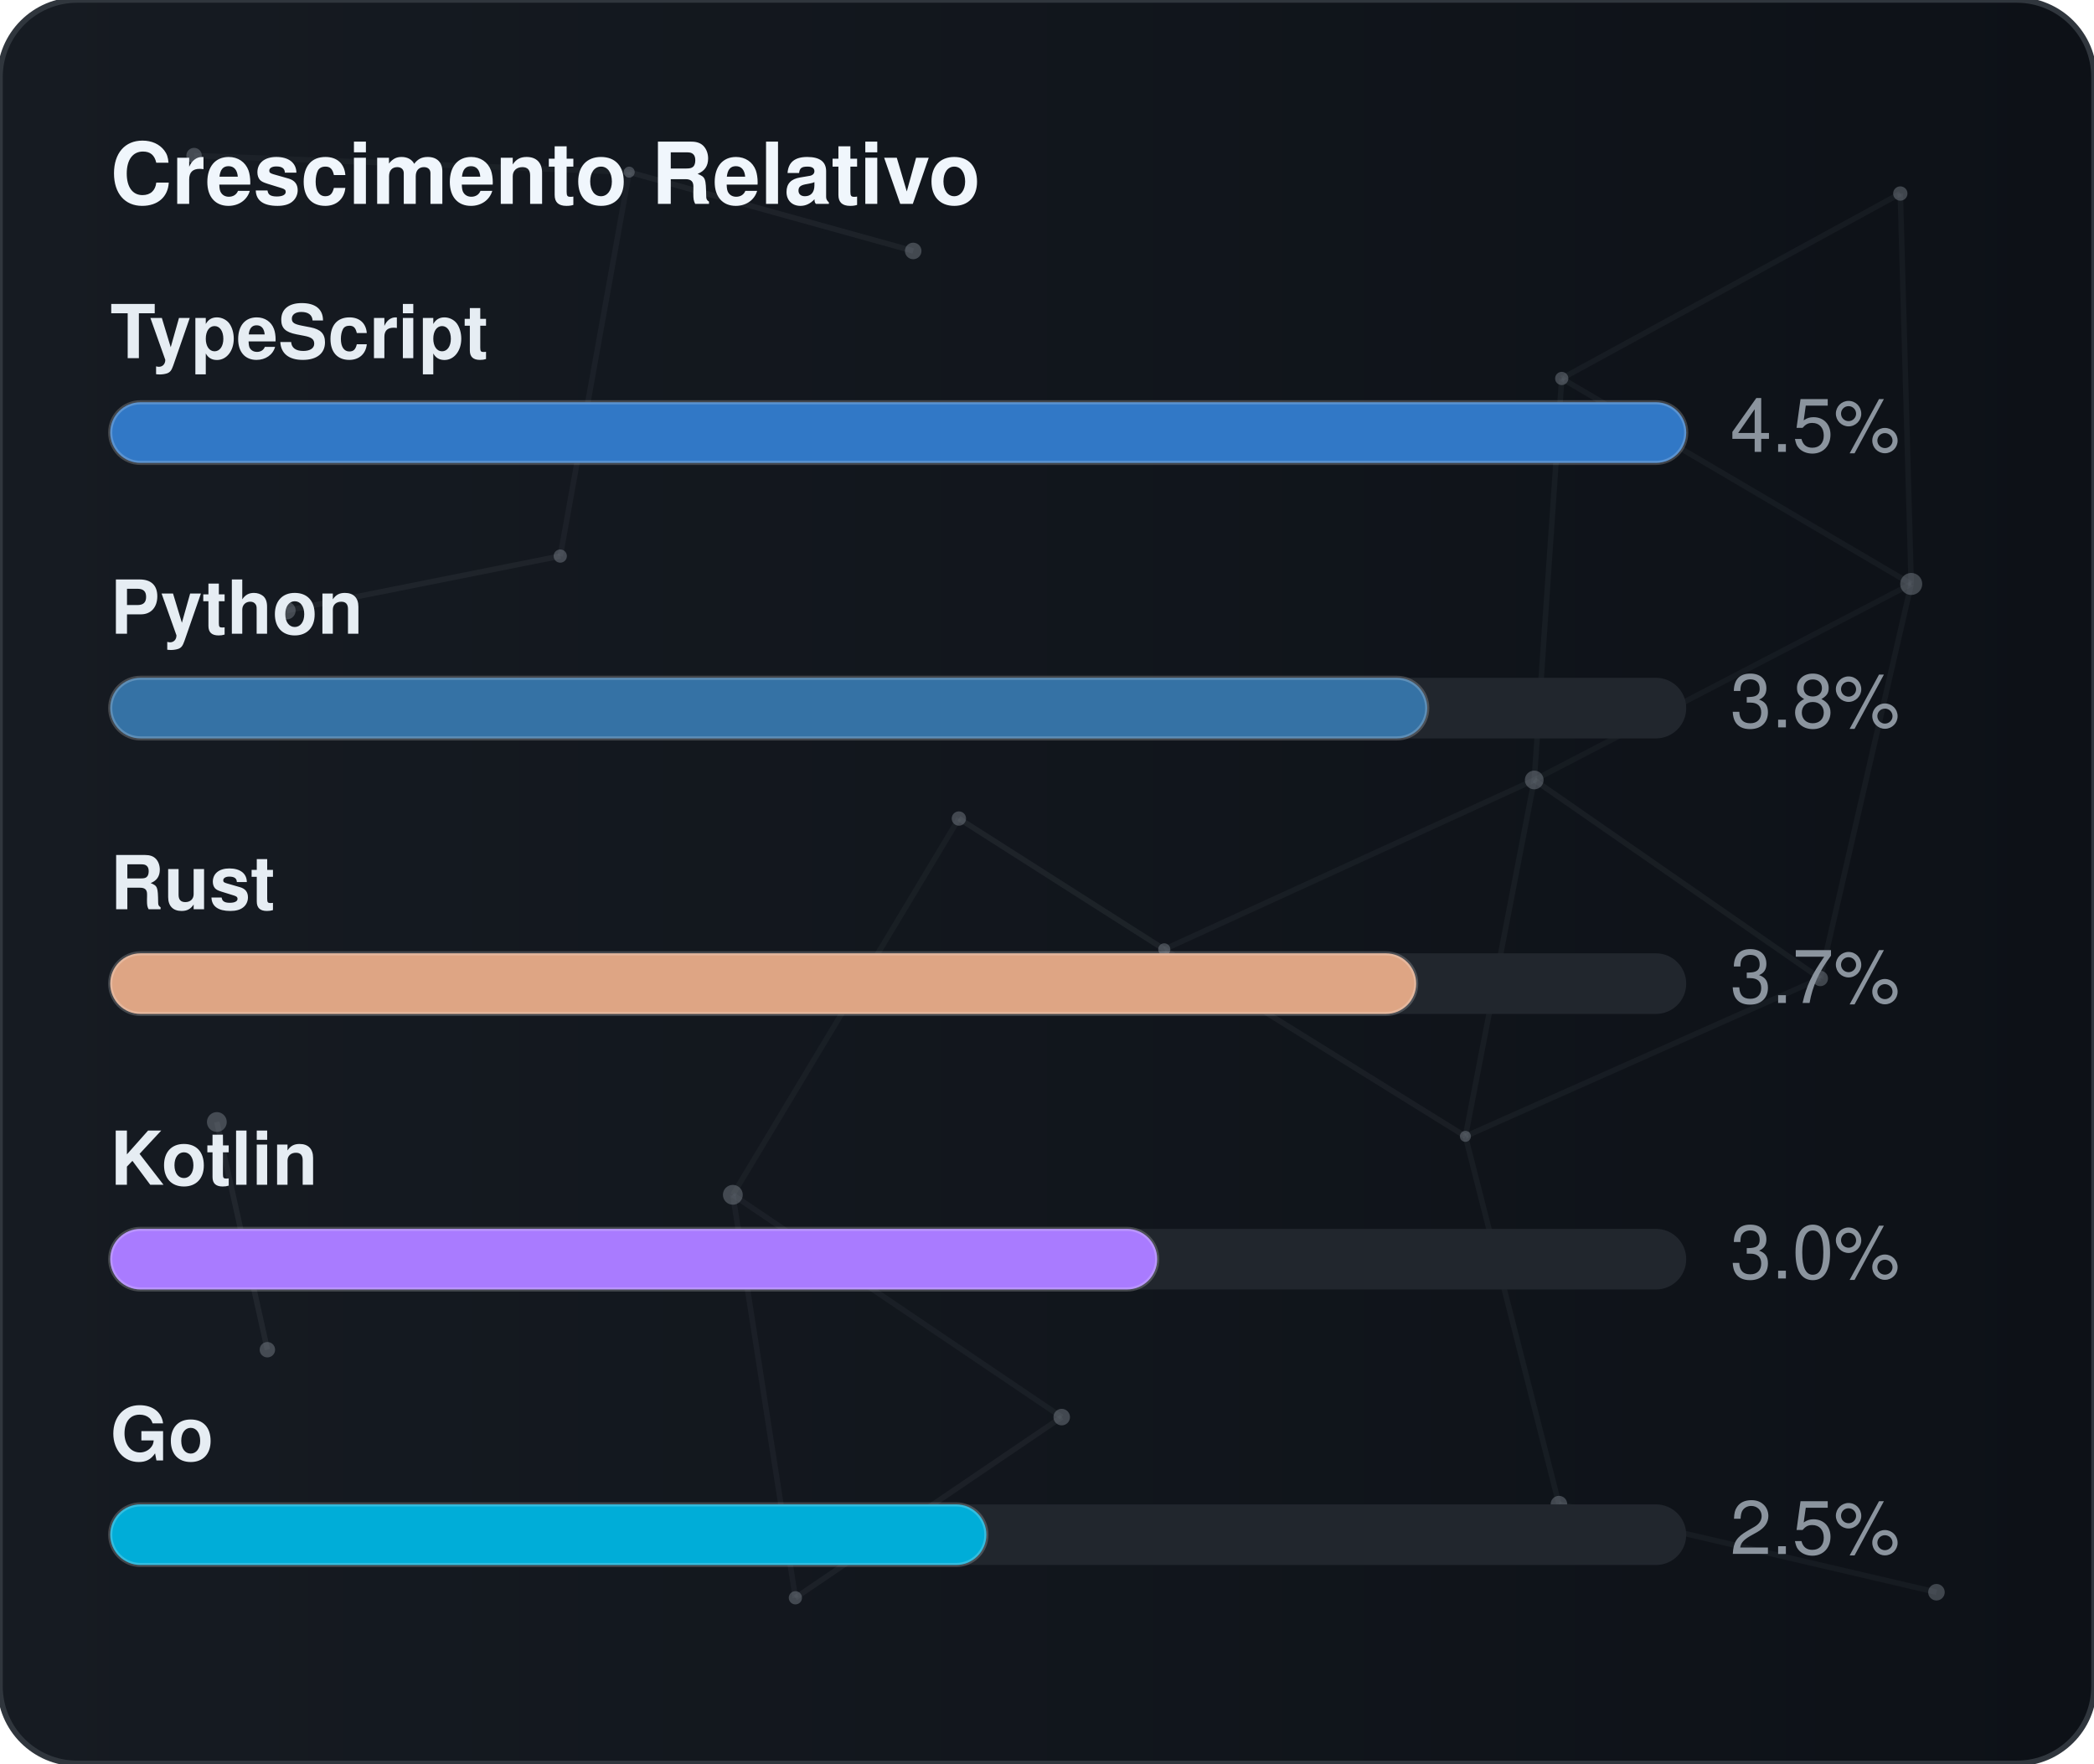
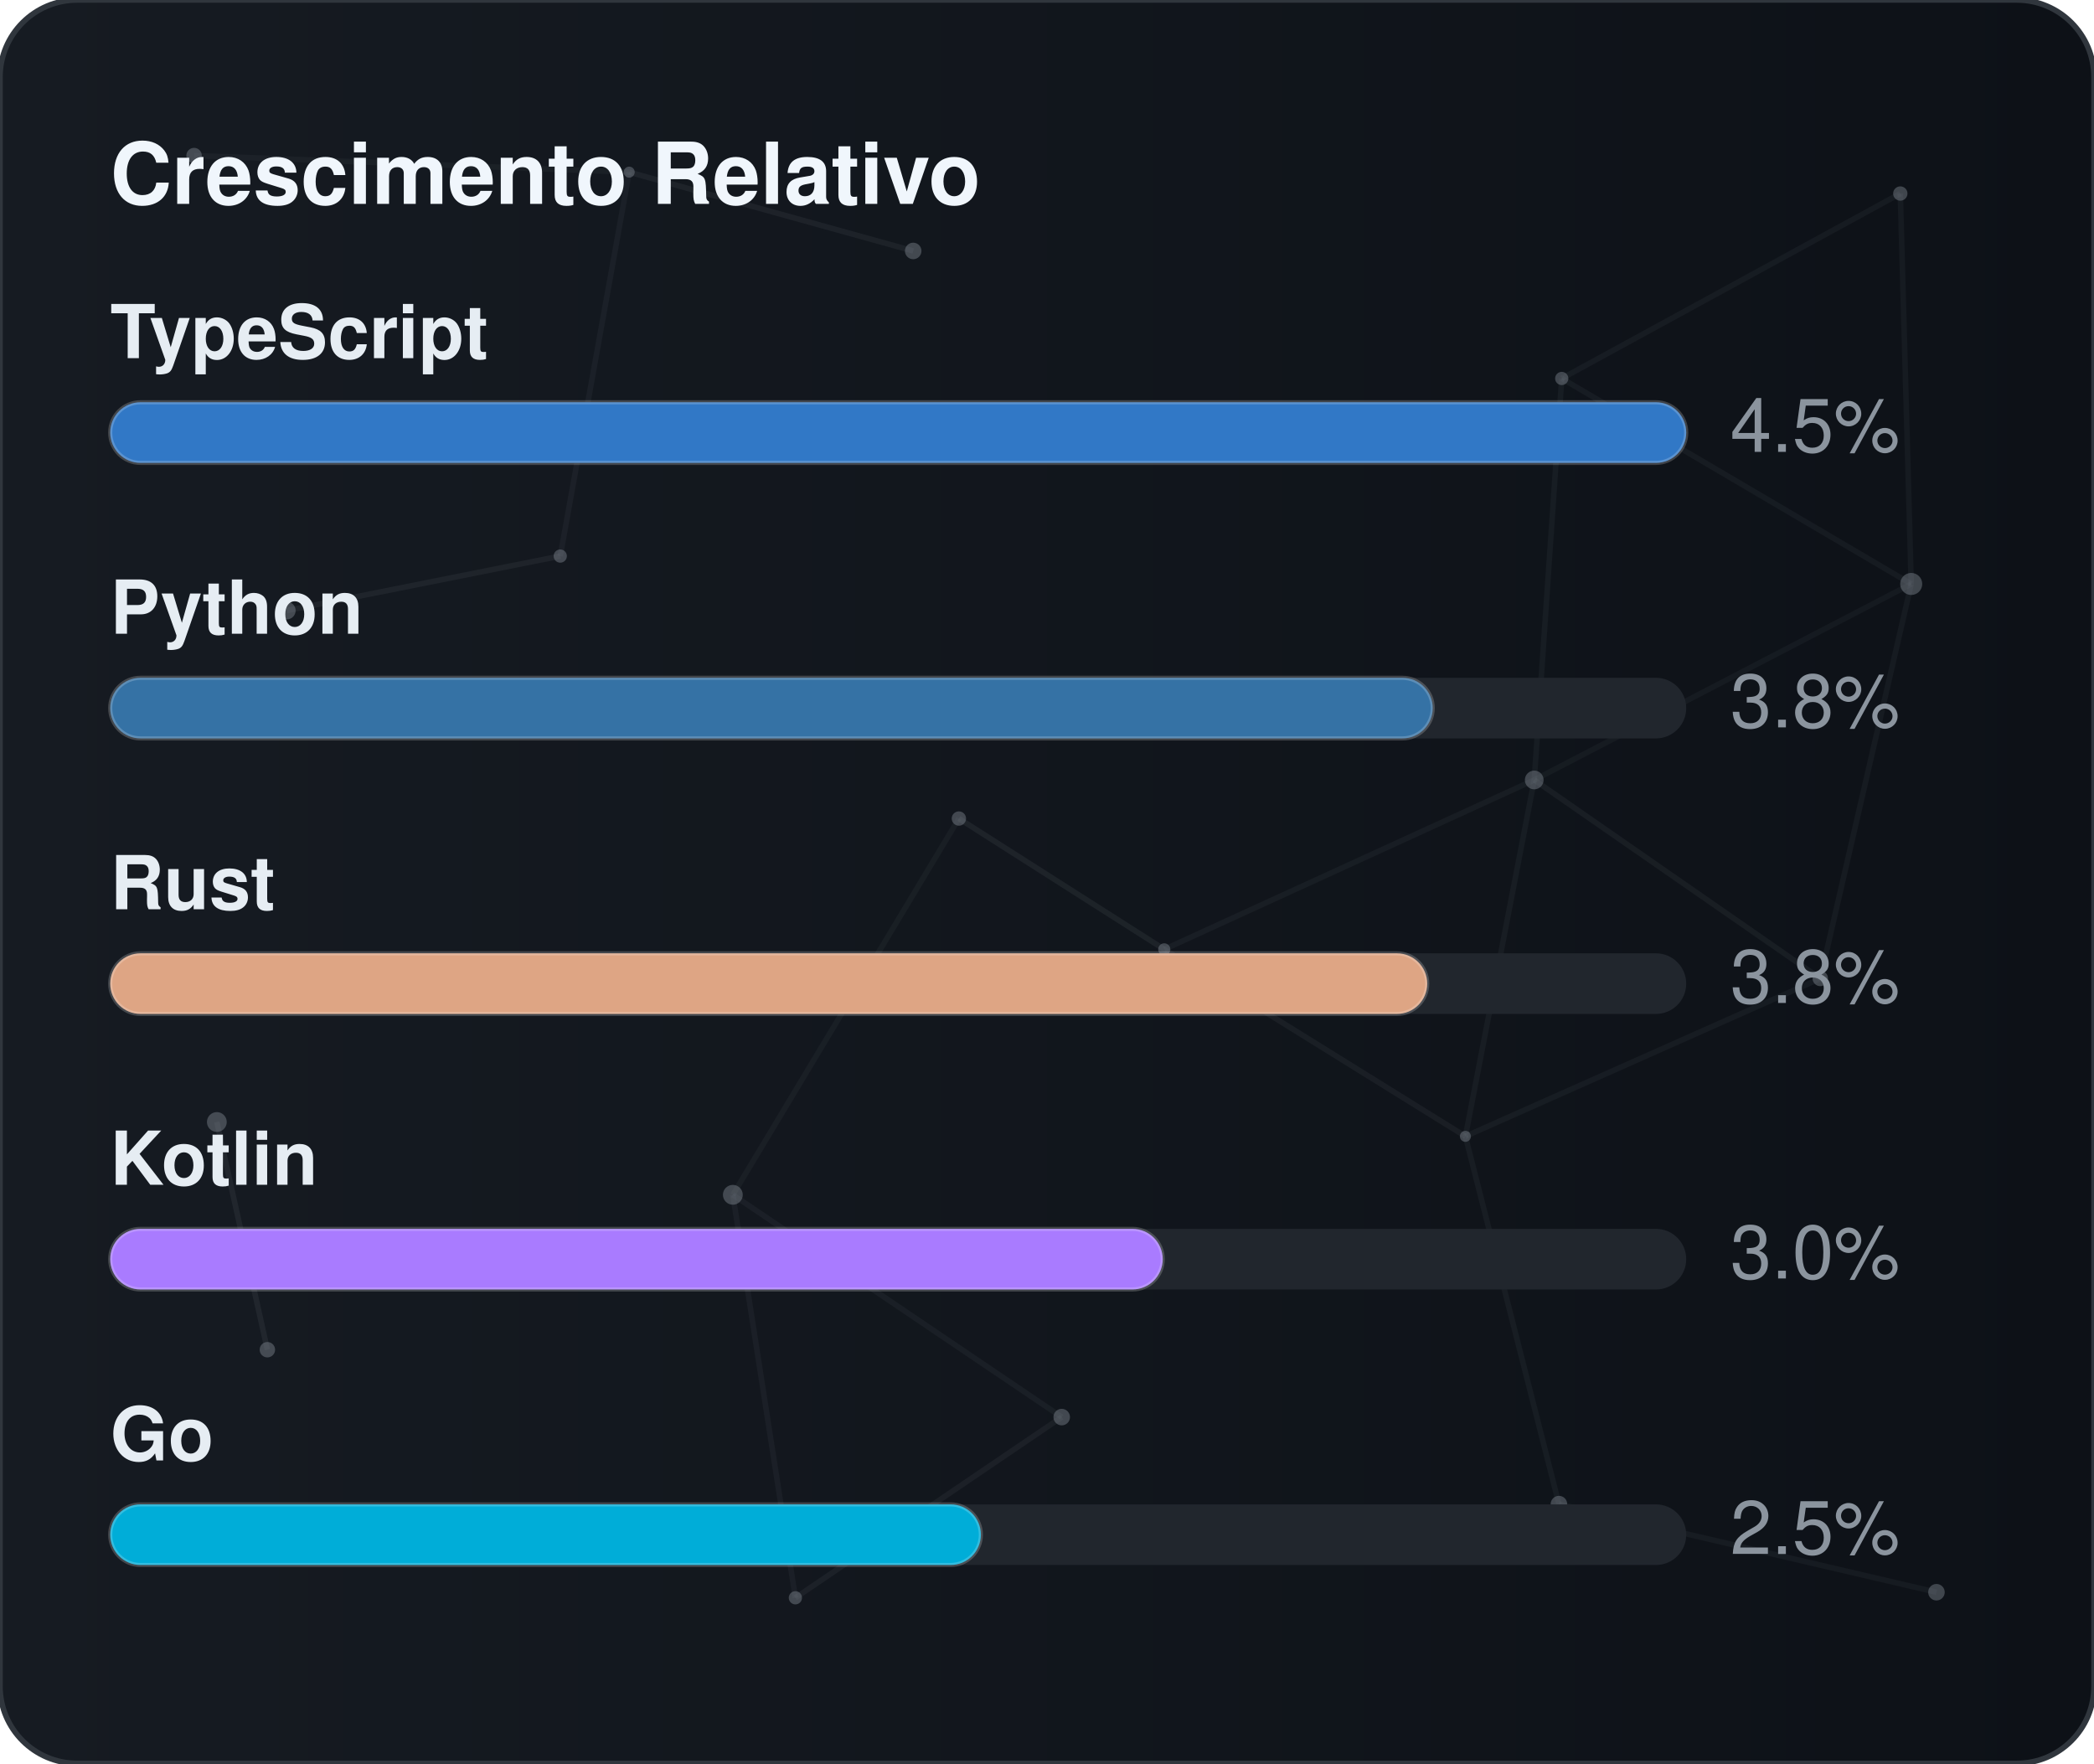
<svg xmlns="http://www.w3.org/2000/svg" width="380" height="320" viewBox="0 0 380 320" role="img" aria-label="Crescimento Relativo">
  <defs>
    <linearGradient id="gradGithubGrowth" x1="0%" y1="0%" x2="100%" y2="0%">
      <stop offset="0%" stop-color="#161b22" />
      <stop offset="100%" stop-color="#0d1117" />
    </linearGradient>
    <clipPath id="cardClipgradGithubGrowth">
      <rect x="0" y="0" width="380" height="320" rx="14" />
    </clipPath>
  </defs>
  <style>
    text { font-family: -apple-system, BlinkMacSystemFont, "Segoe UI", Helvetica, Arial, sans-serif; font-size: 13.5px; }
    .card { fill: url(#gradGithubGrowth); stroke: #30363d; stroke-width: 1; }
    .title { fill: #f0f6fc; font-weight: 700; font-size: 15.5px; }
    .lbl { fill: #e6edf3; font-weight: 600; }
    .val { fill: #8b949e; }
    .track { fill: #21262d; }
    .bar { stroke: rgba(255,255,255,0.2); stroke-width: 0.75; }
  </style>
  <rect x="0" y="0" width="380" height="320" rx="14" class="card" />
  <g clip-path="url(#cardClipgradGithubGrowth)">
    <line x1="35.22" y1="28.23" x2="114.18" y2="31.24" stroke="#8b949e" stroke-width="1" opacity="0.06">
      <animate attributeName="x1" values="35.22;35.39;35.22" dur="9.6s" repeatCount="indefinite" />
      <animate attributeName="y1" values="28.23;26.86;28.23" dur="11.5s" repeatCount="indefinite" />
      <animate attributeName="x2" values="114.18;107.41;114.18" dur="10.9s" repeatCount="indefinite" />
      <animate attributeName="y2" values="31.24;28.12;31.24" dur="13.1s" repeatCount="indefinite" />
    </line>
    <line x1="114.18" y1="31.24" x2="165.72" y2="45.54" stroke="#8b949e" stroke-width="1" opacity="0.09">
      <animate attributeName="x1" values="114.18;107.41;114.18" dur="10.9s" repeatCount="indefinite" />
      <animate attributeName="y1" values="31.24;28.12;31.24" dur="13.1s" repeatCount="indefinite" />
      <animate attributeName="x2" values="165.72;156.65;165.72" dur="7.7s" repeatCount="indefinite" />
      <animate attributeName="y2" values="45.54;47.56;45.54" dur="9.2s" repeatCount="indefinite" />
    </line>
    <line x1="114.18" y1="31.24" x2="101.67" y2="100.91" stroke="#8b949e" stroke-width="1" opacity="0.07">
      <animate attributeName="x1" values="114.18;107.41;114.18" dur="10.9s" repeatCount="indefinite" />
      <animate attributeName="y1" values="31.24;28.12;31.24" dur="13.1s" repeatCount="indefinite" />
      <animate attributeName="x2" values="101.67;109.76;101.67" dur="6.4s" repeatCount="indefinite" />
      <animate attributeName="y2" values="100.91;94.52;100.91" dur="7.6s" repeatCount="indefinite" />
    </line>
    <line x1="283.41" y1="68.68" x2="344.85" y2="35.12" stroke="#8b949e" stroke-width="1" opacity="0.07">
      <animate attributeName="x1" values="283.41;282.83;283.41" dur="12.0s" repeatCount="indefinite" />
      <animate attributeName="y1" values="68.68;66.16;68.68" dur="14.4s" repeatCount="indefinite" />
      <animate attributeName="x2" values="344.85;343.1;344.85" dur="9.8s" repeatCount="indefinite" />
      <animate attributeName="y2" values="35.12;30.36;35.12" dur="11.8s" repeatCount="indefinite" />
    </line>
    <line x1="283.41" y1="68.68" x2="278.42" y2="141.54" stroke="#8b949e" stroke-width="1" opacity="0.07">
      <animate attributeName="x1" values="283.41;282.83;283.41" dur="12.0s" repeatCount="indefinite" />
      <animate attributeName="y1" values="68.68;66.16;68.68" dur="14.4s" repeatCount="indefinite" />
      <animate attributeName="x2" values="278.42;271.97;278.42" dur="6.3s" repeatCount="indefinite" />
      <animate attributeName="y2" values="141.54;140.88;141.54" dur="7.5s" repeatCount="indefinite" />
    </line>
    <line x1="283.41" y1="68.68" x2="346.83" y2="105.97" stroke="#8b949e" stroke-width="1" opacity="0.07">
      <animate attributeName="x1" values="283.41;282.83;283.41" dur="12.0s" repeatCount="indefinite" />
      <animate attributeName="y1" values="68.68;66.16;68.68" dur="14.4s" repeatCount="indefinite" />
      <animate attributeName="x2" values="346.83;354.74;346.83" dur="10.4s" repeatCount="indefinite" />
      <animate attributeName="y2" values="105.97;113.25;105.97" dur="12.5s" repeatCount="indefinite" />
    </line>
    <line x1="344.85" y1="35.12" x2="346.83" y2="105.97" stroke="#8b949e" stroke-width="1" opacity="0.07">
      <animate attributeName="x1" values="344.85;343.1;344.85" dur="9.8s" repeatCount="indefinite" />
      <animate attributeName="y1" values="35.12;30.36;35.12" dur="11.8s" repeatCount="indefinite" />
      <animate attributeName="x2" values="346.83;354.74;346.83" dur="10.4s" repeatCount="indefinite" />
      <animate attributeName="y2" values="105.97;113.25;105.97" dur="12.5s" repeatCount="indefinite" />
    </line>
    <line x1="52.05" y1="110.8" x2="101.67" y2="100.91" stroke="#8b949e" stroke-width="1" opacity="0.09">
      <animate attributeName="x1" values="52.05;49.17;52.05" dur="7.9s" repeatCount="indefinite" />
      <animate attributeName="y1" values="110.8;114.75;110.8" dur="9.5s" repeatCount="indefinite" />
      <animate attributeName="x2" values="101.67;109.76;101.67" dur="6.4s" repeatCount="indefinite" />
      <animate attributeName="y2" values="100.91;94.52;100.91" dur="7.6s" repeatCount="indefinite" />
    </line>
    <line x1="174.01" y1="148.54" x2="132.99" y2="216.82" stroke="#8b949e" stroke-width="1" opacity="0.06">
      <animate attributeName="x1" values="174.01;179.31;174.01" dur="7.4s" repeatCount="indefinite" />
      <animate attributeName="y1" values="148.54;150.39;148.54" dur="8.9s" repeatCount="indefinite" />
      <animate attributeName="x2" values="132.99;131.19;132.99" dur="9.7s" repeatCount="indefinite" />
      <animate attributeName="y2" values="216.82;223.91;216.82" dur="11.7s" repeatCount="indefinite" />
    </line>
    <line x1="174.01" y1="148.54" x2="211.28" y2="172.28" stroke="#8b949e" stroke-width="1" opacity="0.10">
      <animate attributeName="x1" values="174.01;179.31;174.01" dur="7.4s" repeatCount="indefinite" />
      <animate attributeName="y1" values="148.54;150.39;148.54" dur="8.9s" repeatCount="indefinite" />
      <animate attributeName="x2" values="211.28;207.15;211.28" dur="8.7s" repeatCount="indefinite" />
      <animate attributeName="y2" values="172.28;167.34;172.28" dur="10.4s" repeatCount="indefinite" />
    </line>
    <line x1="278.42" y1="141.54" x2="346.83" y2="105.97" stroke="#8b949e" stroke-width="1" opacity="0.06">
      <animate attributeName="x1" values="278.42;271.97;278.42" dur="6.3s" repeatCount="indefinite" />
      <animate attributeName="y1" values="141.54;140.88;141.54" dur="7.5s" repeatCount="indefinite" />
      <animate attributeName="x2" values="346.83;354.74;346.83" dur="10.4s" repeatCount="indefinite" />
      <animate attributeName="y2" values="105.97;113.25;105.97" dur="12.5s" repeatCount="indefinite" />
    </line>
    <line x1="278.42" y1="141.54" x2="211.28" y2="172.28" stroke="#8b949e" stroke-width="1" opacity="0.07">
      <animate attributeName="x1" values="278.42;271.97;278.42" dur="6.3s" repeatCount="indefinite" />
      <animate attributeName="y1" values="141.54;140.88;141.54" dur="7.5s" repeatCount="indefinite" />
      <animate attributeName="x2" values="211.28;207.15;211.28" dur="8.7s" repeatCount="indefinite" />
      <animate attributeName="y2" values="172.28;167.34;172.28" dur="10.4s" repeatCount="indefinite" />
    </line>
    <line x1="278.42" y1="141.54" x2="265.93" y2="206.21" stroke="#8b949e" stroke-width="1" opacity="0.07">
      <animate attributeName="x1" values="278.42;271.97;278.42" dur="6.3s" repeatCount="indefinite" />
      <animate attributeName="y1" values="141.54;140.88;141.54" dur="7.5s" repeatCount="indefinite" />
      <animate attributeName="x2" values="265.93;263.56;265.93" dur="8.0s" repeatCount="indefinite" />
      <animate attributeName="y2" values="206.21;213.6;206.21" dur="9.6s" repeatCount="indefinite" />
    </line>
    <line x1="278.42" y1="141.54" x2="330.33" y2="177.56" stroke="#8b949e" stroke-width="1" opacity="0.08">
      <animate attributeName="x1" values="278.42;271.97;278.42" dur="6.3s" repeatCount="indefinite" />
      <animate attributeName="y1" values="141.54;140.88;141.54" dur="7.5s" repeatCount="indefinite" />
      <animate attributeName="x2" values="330.33;321.23;330.33" dur="10.7s" repeatCount="indefinite" />
      <animate attributeName="y2" values="177.56;172.27;177.56" dur="12.8s" repeatCount="indefinite" />
    </line>
    <line x1="346.83" y1="105.97" x2="330.33" y2="177.56" stroke="#8b949e" stroke-width="1" opacity="0.07">
      <animate attributeName="x1" values="346.83;354.74;346.83" dur="10.4s" repeatCount="indefinite" />
      <animate attributeName="y1" values="105.97;113.25;105.97" dur="12.5s" repeatCount="indefinite" />
      <animate attributeName="x2" values="330.33;321.23;330.33" dur="10.7s" repeatCount="indefinite" />
      <animate attributeName="y2" values="177.56;172.27;177.56" dur="12.8s" repeatCount="indefinite" />
    </line>
    <line x1="39.35" y1="203.61" x2="48.52" y2="244.93" stroke="#8b949e" stroke-width="1" opacity="0.10">
      <animate attributeName="x1" values="39.35;29.72;39.35" dur="11.8s" repeatCount="indefinite" />
      <animate attributeName="y1" values="203.61;200.24;203.61" dur="14.2s" repeatCount="indefinite" />
      <animate attributeName="x2" values="48.52;44.33;48.52" dur="11.9s" repeatCount="indefinite" />
      <animate attributeName="y2" values="244.93;238.49;244.93" dur="14.3s" repeatCount="indefinite" />
    </line>
    <line x1="132.99" y1="216.82" x2="144.34" y2="289.95" stroke="#8b949e" stroke-width="1" opacity="0.07">
      <animate attributeName="x1" values="132.99;131.19;132.99" dur="9.7s" repeatCount="indefinite" />
      <animate attributeName="y1" values="216.82;223.91;216.82" dur="11.7s" repeatCount="indefinite" />
      <animate attributeName="x2" values="144.34;138.5;144.34" dur="6.3s" repeatCount="indefinite" />
      <animate attributeName="y2" values="289.95;282.9;289.95" dur="7.6s" repeatCount="indefinite" />
    </line>
    <line x1="132.99" y1="216.82" x2="192.67" y2="257.16" stroke="#8b949e" stroke-width="1" opacity="0.07">
      <animate attributeName="x1" values="132.99;131.19;132.99" dur="9.7s" repeatCount="indefinite" />
      <animate attributeName="y1" values="216.82;223.91;216.82" dur="11.7s" repeatCount="indefinite" />
      <animate attributeName="x2" values="192.67;196.2;192.67" dur="6.2s" repeatCount="indefinite" />
      <animate attributeName="y2" values="257.16;251.56;257.16" dur="7.5s" repeatCount="indefinite" />
    </line>
    <line x1="211.28" y1="172.28" x2="265.93" y2="206.21" stroke="#8b949e" stroke-width="1" opacity="0.08">
      <animate attributeName="x1" values="211.28;207.15;211.28" dur="8.7s" repeatCount="indefinite" />
      <animate attributeName="y1" values="172.28;167.34;172.28" dur="10.4s" repeatCount="indefinite" />
      <animate attributeName="x2" values="265.93;263.56;265.93" dur="8.0s" repeatCount="indefinite" />
      <animate attributeName="y2" values="206.21;213.6;206.21" dur="9.6s" repeatCount="indefinite" />
    </line>
    <line x1="265.93" y1="206.21" x2="330.33" y2="177.56" stroke="#8b949e" stroke-width="1" opacity="0.07">
      <animate attributeName="x1" values="265.93;263.56;265.93" dur="8.0s" repeatCount="indefinite" />
      <animate attributeName="y1" values="206.21;213.6;206.21" dur="9.6s" repeatCount="indefinite" />
      <animate attributeName="x2" values="330.33;321.23;330.33" dur="10.7s" repeatCount="indefinite" />
      <animate attributeName="y2" values="177.56;172.27;177.56" dur="12.8s" repeatCount="indefinite" />
    </line>
    <line x1="265.93" y1="206.21" x2="282.9" y2="272.95" stroke="#8b949e" stroke-width="1" opacity="0.07">
      <animate attributeName="x1" values="265.93;263.56;265.93" dur="8.0s" repeatCount="indefinite" />
      <animate attributeName="y1" values="206.21;213.6;206.21" dur="9.6s" repeatCount="indefinite" />
      <animate attributeName="x2" values="282.9;277.88;282.9" dur="6.7s" repeatCount="indefinite" />
      <animate attributeName="y2" values="272.95;280.91;272.95" dur="8.1s" repeatCount="indefinite" />
    </line>
    <line x1="144.34" y1="289.95" x2="192.67" y2="257.16" stroke="#8b949e" stroke-width="1" opacity="0.08">
      <animate attributeName="x1" values="144.34;138.5;144.34" dur="6.3s" repeatCount="indefinite" />
      <animate attributeName="y1" values="289.95;282.9;289.95" dur="7.6s" repeatCount="indefinite" />
      <animate attributeName="x2" values="192.67;196.2;192.67" dur="6.2s" repeatCount="indefinite" />
      <animate attributeName="y2" values="257.16;251.56;257.16" dur="7.5s" repeatCount="indefinite" />
    </line>
    <line x1="282.9" y1="272.95" x2="351.41" y2="288.94" stroke="#8b949e" stroke-width="1" opacity="0.07">
      <animate attributeName="x1" values="282.9;277.88;282.9" dur="6.7s" repeatCount="indefinite" />
      <animate attributeName="y1" values="272.95;280.91;272.95" dur="8.1s" repeatCount="indefinite" />
      <animate attributeName="x2" values="351.41;356.89;351.41" dur="11.9s" repeatCount="indefinite" />
      <animate attributeName="y2" values="288.94;287.49;288.94" dur="14.3s" repeatCount="indefinite" />
    </line>
    <circle cx="35.22" cy="28.23" r="1.4" fill="#8b949e" opacity="0.40">
      <animate attributeName="cx" values="35.22;35.39;35.22" dur="9.6s" repeatCount="indefinite" />
      <animate attributeName="cy" values="28.23;26.86;28.23" dur="11.5s" repeatCount="indefinite" />
    </circle>
    <circle cx="114.18" cy="31.24" r="1.0" fill="#8b949e" opacity="0.40">
      <animate attributeName="cx" values="114.18;107.41;114.18" dur="10.9s" repeatCount="indefinite" />
      <animate attributeName="cy" values="31.24;28.12;31.24" dur="13.1s" repeatCount="indefinite" />
    </circle>
    <circle cx="165.72" cy="45.54" r="1.5" fill="#8b949e" opacity="0.40">
      <animate attributeName="cx" values="165.72;156.65;165.72" dur="7.7s" repeatCount="indefinite" />
      <animate attributeName="cy" values="45.54;47.56;45.54" dur="9.2s" repeatCount="indefinite" />
    </circle>
    <circle cx="283.41" cy="68.68" r="1.2" fill="#8b949e" opacity="0.40">
      <animate attributeName="cx" values="283.41;282.83;283.41" dur="12.0s" repeatCount="indefinite" />
      <animate attributeName="cy" values="68.68;66.16;68.68" dur="14.4s" repeatCount="indefinite" />
    </circle>
    <circle cx="344.85" cy="35.12" r="1.3" fill="#8b949e" opacity="0.40">
      <animate attributeName="cx" values="344.85;343.1;344.85" dur="9.8s" repeatCount="indefinite" />
      <animate attributeName="cy" values="35.12;30.36;35.12" dur="11.8s" repeatCount="indefinite" />
    </circle>
    <circle cx="52.05" cy="110.8" r="1.6" fill="#8b949e" opacity="0.40">
      <animate attributeName="cx" values="52.05;49.17;52.05" dur="7.9s" repeatCount="indefinite" />
      <animate attributeName="cy" values="110.8;114.75;110.8" dur="9.5s" repeatCount="indefinite" />
    </circle>
    <circle cx="101.67" cy="100.91" r="1.2" fill="#8b949e" opacity="0.40">
      <animate attributeName="cx" values="101.67;109.76;101.67" dur="6.4s" repeatCount="indefinite" />
      <animate attributeName="cy" values="100.91;94.52;100.91" dur="7.6s" repeatCount="indefinite" />
    </circle>
    <circle cx="174.01" cy="148.54" r="1.3" fill="#8b949e" opacity="0.40">
      <animate attributeName="cx" values="174.01;179.31;174.01" dur="7.4s" repeatCount="indefinite" />
      <animate attributeName="cy" values="148.54;150.39;148.54" dur="8.9s" repeatCount="indefinite" />
    </circle>
    <circle cx="278.42" cy="141.54" r="1.7" fill="#8b949e" opacity="0.40">
      <animate attributeName="cx" values="278.42;271.97;278.42" dur="6.3s" repeatCount="indefinite" />
      <animate attributeName="cy" values="141.54;140.88;141.54" dur="7.5s" repeatCount="indefinite" />
    </circle>
    <circle cx="346.83" cy="105.97" r="2.0" fill="#8b949e" opacity="0.40">
      <animate attributeName="cx" values="346.83;354.74;346.83" dur="10.4s" repeatCount="indefinite" />
      <animate attributeName="cy" values="105.97;113.25;105.97" dur="12.5s" repeatCount="indefinite" />
    </circle>
    <circle cx="39.35" cy="203.61" r="1.8" fill="#8b949e" opacity="0.40">
      <animate attributeName="cx" values="39.35;29.72;39.35" dur="11.8s" repeatCount="indefinite" />
      <animate attributeName="cy" values="203.61;200.24;203.61" dur="14.2s" repeatCount="indefinite" />
    </circle>
    <circle cx="132.99" cy="216.82" r="1.8" fill="#8b949e" opacity="0.40">
      <animate attributeName="cx" values="132.99;131.19;132.99" dur="9.7s" repeatCount="indefinite" />
      <animate attributeName="cy" values="216.82;223.91;216.82" dur="11.7s" repeatCount="indefinite" />
    </circle>
    <circle cx="211.28" cy="172.28" r="1.1" fill="#8b949e" opacity="0.40">
      <animate attributeName="cx" values="211.28;207.15;211.28" dur="8.7s" repeatCount="indefinite" />
      <animate attributeName="cy" values="172.28;167.34;172.28" dur="10.4s" repeatCount="indefinite" />
    </circle>
    <circle cx="265.93" cy="206.21" r="1.0" fill="#8b949e" opacity="0.40">
      <animate attributeName="cx" values="265.93;263.56;265.93" dur="8.0s" repeatCount="indefinite" />
      <animate attributeName="cy" values="206.21;213.6;206.21" dur="9.6s" repeatCount="indefinite" />
    </circle>
    <circle cx="330.33" cy="177.56" r="1.4" fill="#8b949e" opacity="0.40">
      <animate attributeName="cx" values="330.33;321.23;330.33" dur="10.7s" repeatCount="indefinite" />
      <animate attributeName="cy" values="177.56;172.27;177.56" dur="12.8s" repeatCount="indefinite" />
    </circle>
    <circle cx="48.52" cy="244.93" r="1.4" fill="#8b949e" opacity="0.40">
      <animate attributeName="cx" values="48.52;44.33;48.52" dur="11.9s" repeatCount="indefinite" />
      <animate attributeName="cy" values="244.93;238.49;244.93" dur="14.3s" repeatCount="indefinite" />
    </circle>
    <circle cx="144.34" cy="289.95" r="1.2" fill="#8b949e" opacity="0.40">
      <animate attributeName="cx" values="144.34;138.5;144.34" dur="6.3s" repeatCount="indefinite" />
      <animate attributeName="cy" values="289.95;282.9;289.95" dur="7.6s" repeatCount="indefinite" />
    </circle>
    <circle cx="192.67" cy="257.16" r="1.5" fill="#8b949e" opacity="0.40">
      <animate attributeName="cx" values="192.67;196.2;192.67" dur="6.2s" repeatCount="indefinite" />
      <animate attributeName="cy" values="257.16;251.56;257.16" dur="7.5s" repeatCount="indefinite" />
    </circle>
    <circle cx="282.9" cy="272.95" r="1.5" fill="#8b949e" opacity="0.40">
      <animate attributeName="cx" values="282.9;277.88;282.9" dur="6.7s" repeatCount="indefinite" />
      <animate attributeName="cy" values="272.95;280.91;272.95" dur="8.1s" repeatCount="indefinite" />
    </circle>
    <circle cx="351.41" cy="288.94" r="1.5" fill="#8b949e" opacity="0.40">
      <animate attributeName="cx" values="351.41;356.89;351.41" dur="11.9s" repeatCount="indefinite" />
      <animate attributeName="cy" values="288.94;287.49;288.94" dur="14.3s" repeatCount="indefinite" />
    </circle>
  </g>
  <text x="20" y="37" class="title">Crescimento Relativo</text>
  <text x="20" y="65" class="lbl">TypeScript</text>
  <rect x="20" y="73" width="286" height="11" rx="5.5" class="track" />
  <rect x="20" y="73" width="286" height="11" rx="5.5" fill="#3178c6" class="bar" />
  <text x="314" y="82" class="val">4.5%</text>
  <text x="20" y="115" class="lbl">Python</text>
  <rect x="20" y="123" width="286" height="11" rx="5.5" class="track" />
-   <rect x="20" y="123" width="239" height="11" rx="5.5" fill="#3572A5" class="bar" />
+   <rect x="20" y="123" width="240" height="11" rx="5.5" fill="#3572A5" class="bar" />
  <text x="314" y="132" class="val">3.8%</text>
  <text x="20" y="165" class="lbl">Rust</text>
  <rect x="20" y="173" width="286" height="11" rx="5.5" class="track" />
-   <rect x="20" y="173" width="237" height="11" rx="5.5" fill="#dea584" class="bar" />
-   <text x="314" y="182" class="val">3.7%</text>
+   <rect x="20" y="173" width="239" height="11" rx="5.5" fill="#dea584" class="bar" />
+   <text x="314" y="182" class="val">3.8%</text>
  <text x="20" y="215" class="lbl">Kotlin</text>
  <rect x="20" y="223" width="286" height="11" rx="5.5" class="track" />
-   <rect x="20" y="223" width="190" height="11" rx="5.5" fill="#A97BFF" class="bar" />
+   <rect x="20" y="223" width="191" height="11" rx="5.5" fill="#A97BFF" class="bar" />
  <text x="314" y="232" class="val">3.0%</text>
  <text x="20" y="265" class="lbl">Go</text>
  <rect x="20" y="273" width="286" height="11" rx="5.5" class="track" />
-   <rect x="20" y="273" width="159" height="11" rx="5.5" fill="#00ADD8" class="bar" />
+   <rect x="20" y="273" width="158" height="11" rx="5.5" fill="#00ADD8" class="bar" />
  <text x="314" y="282" class="val">2.5%</text>
</svg>
